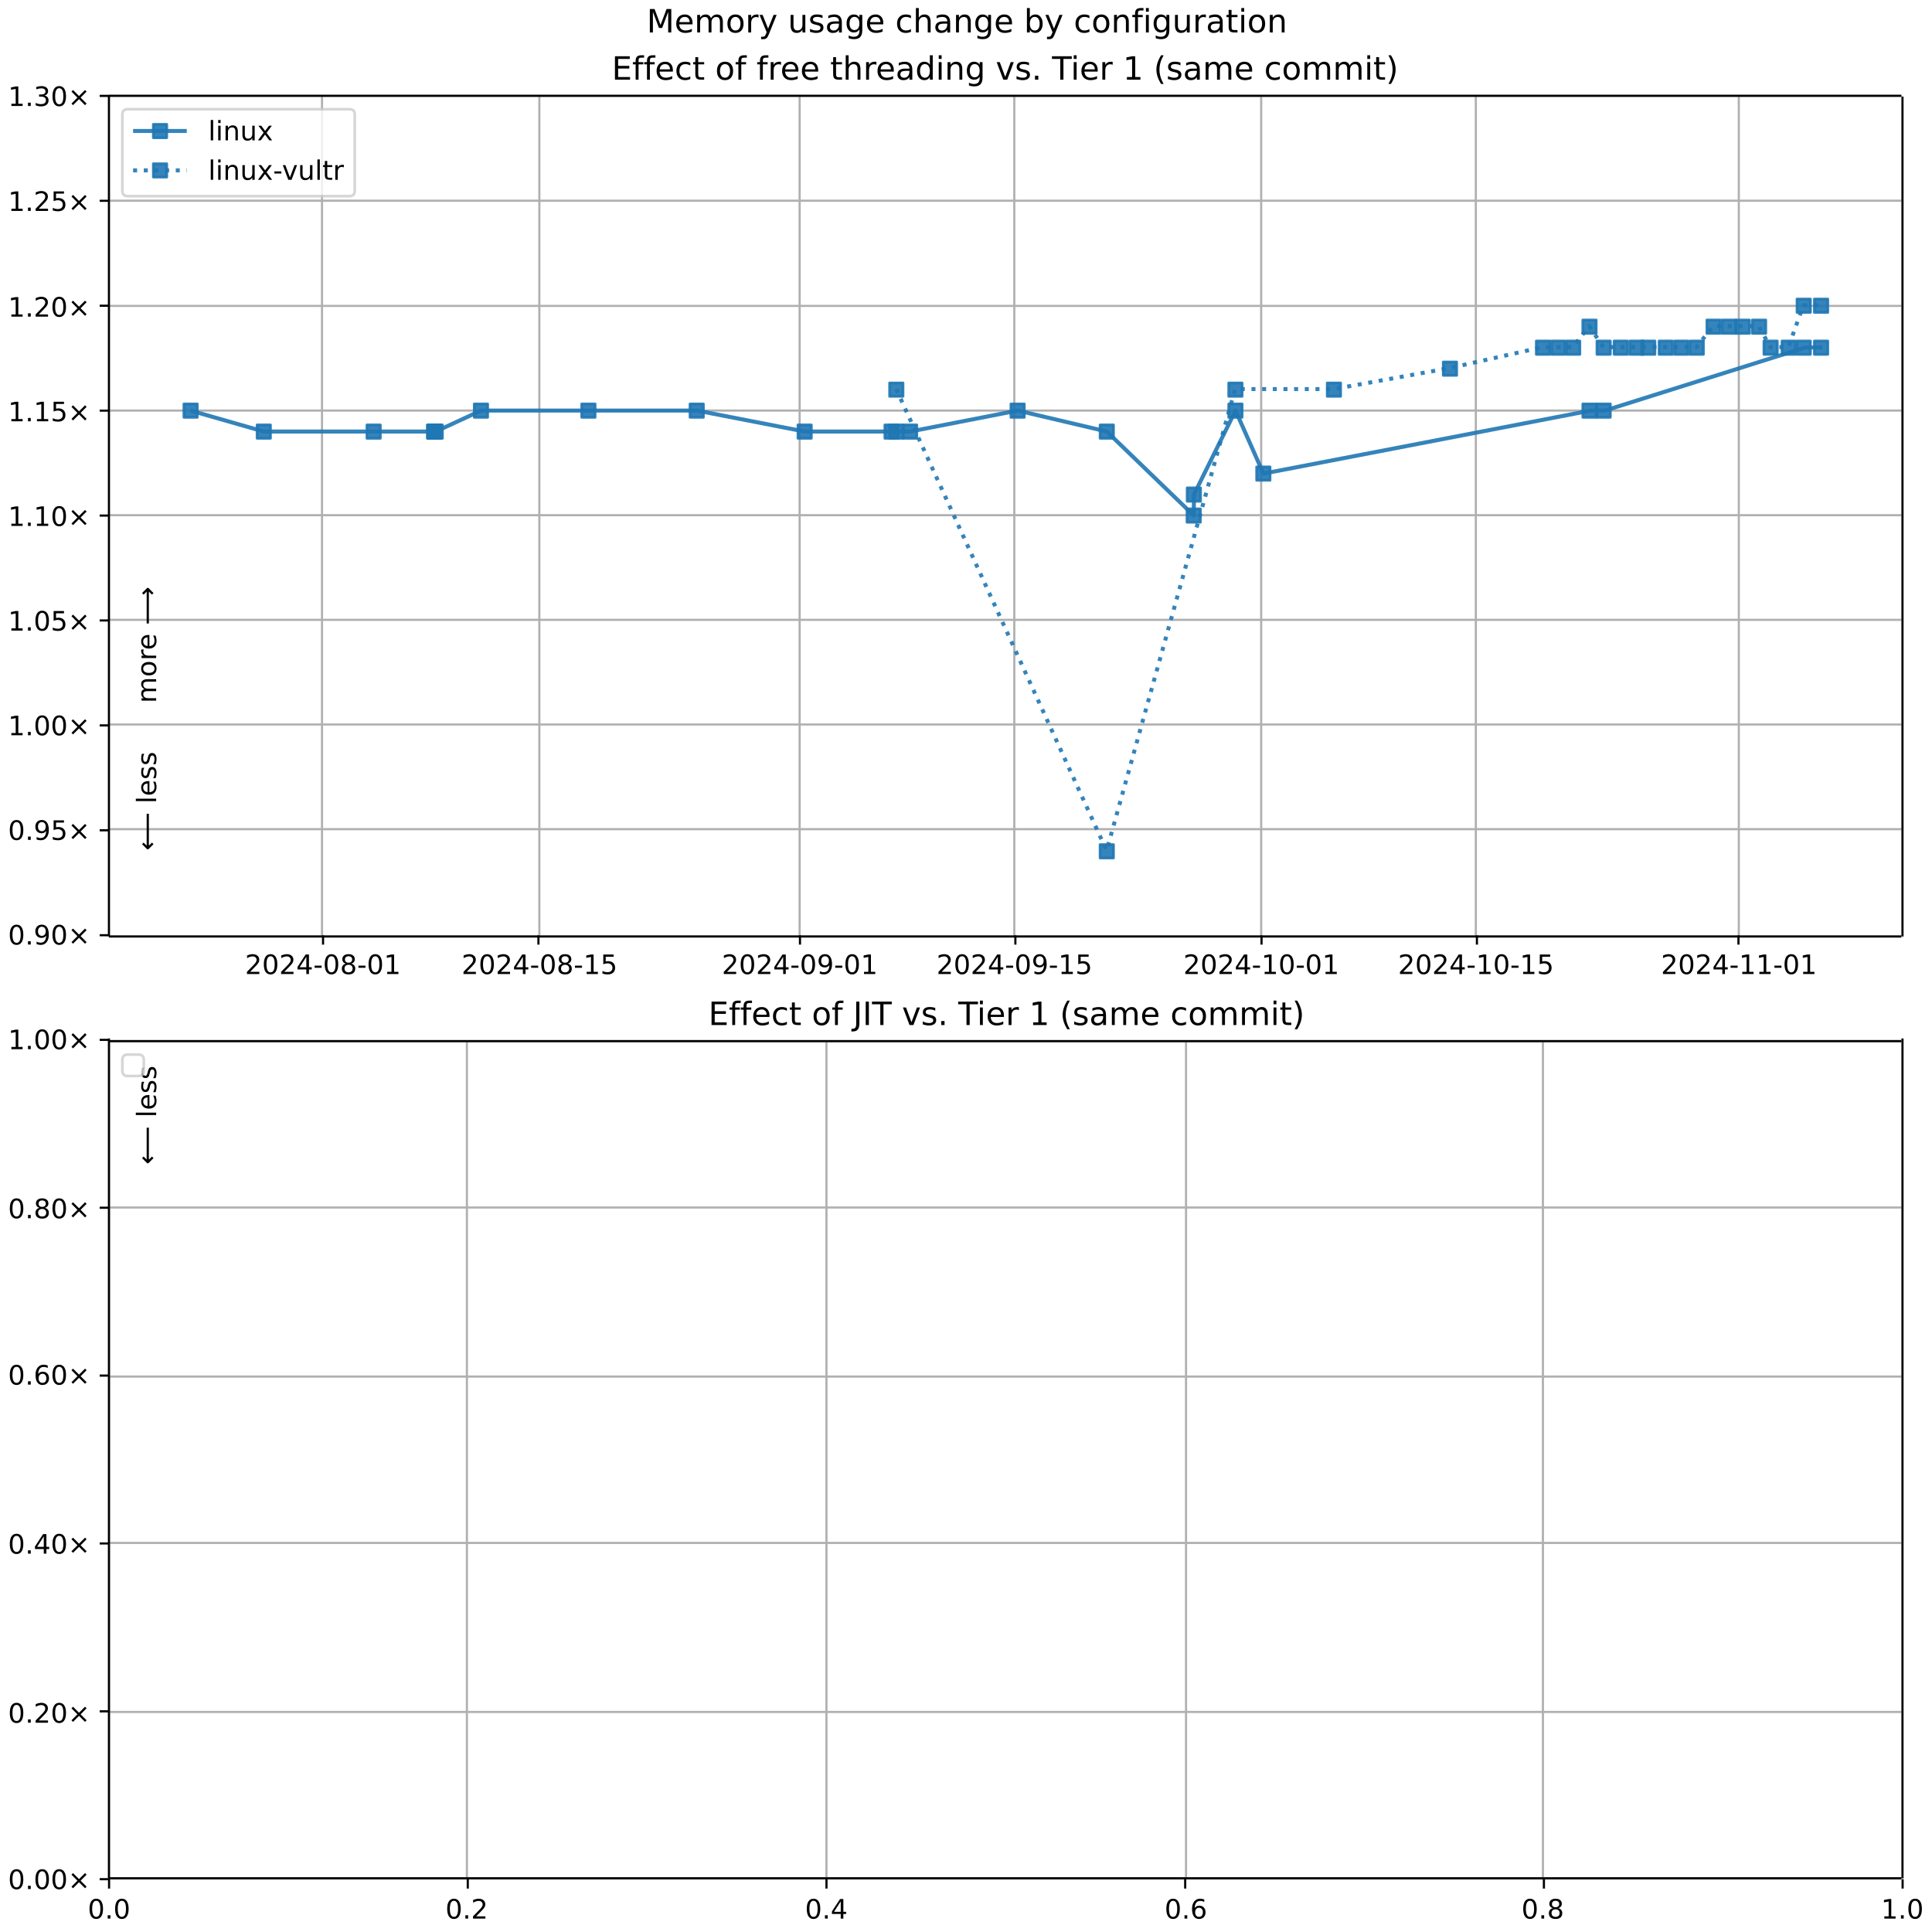
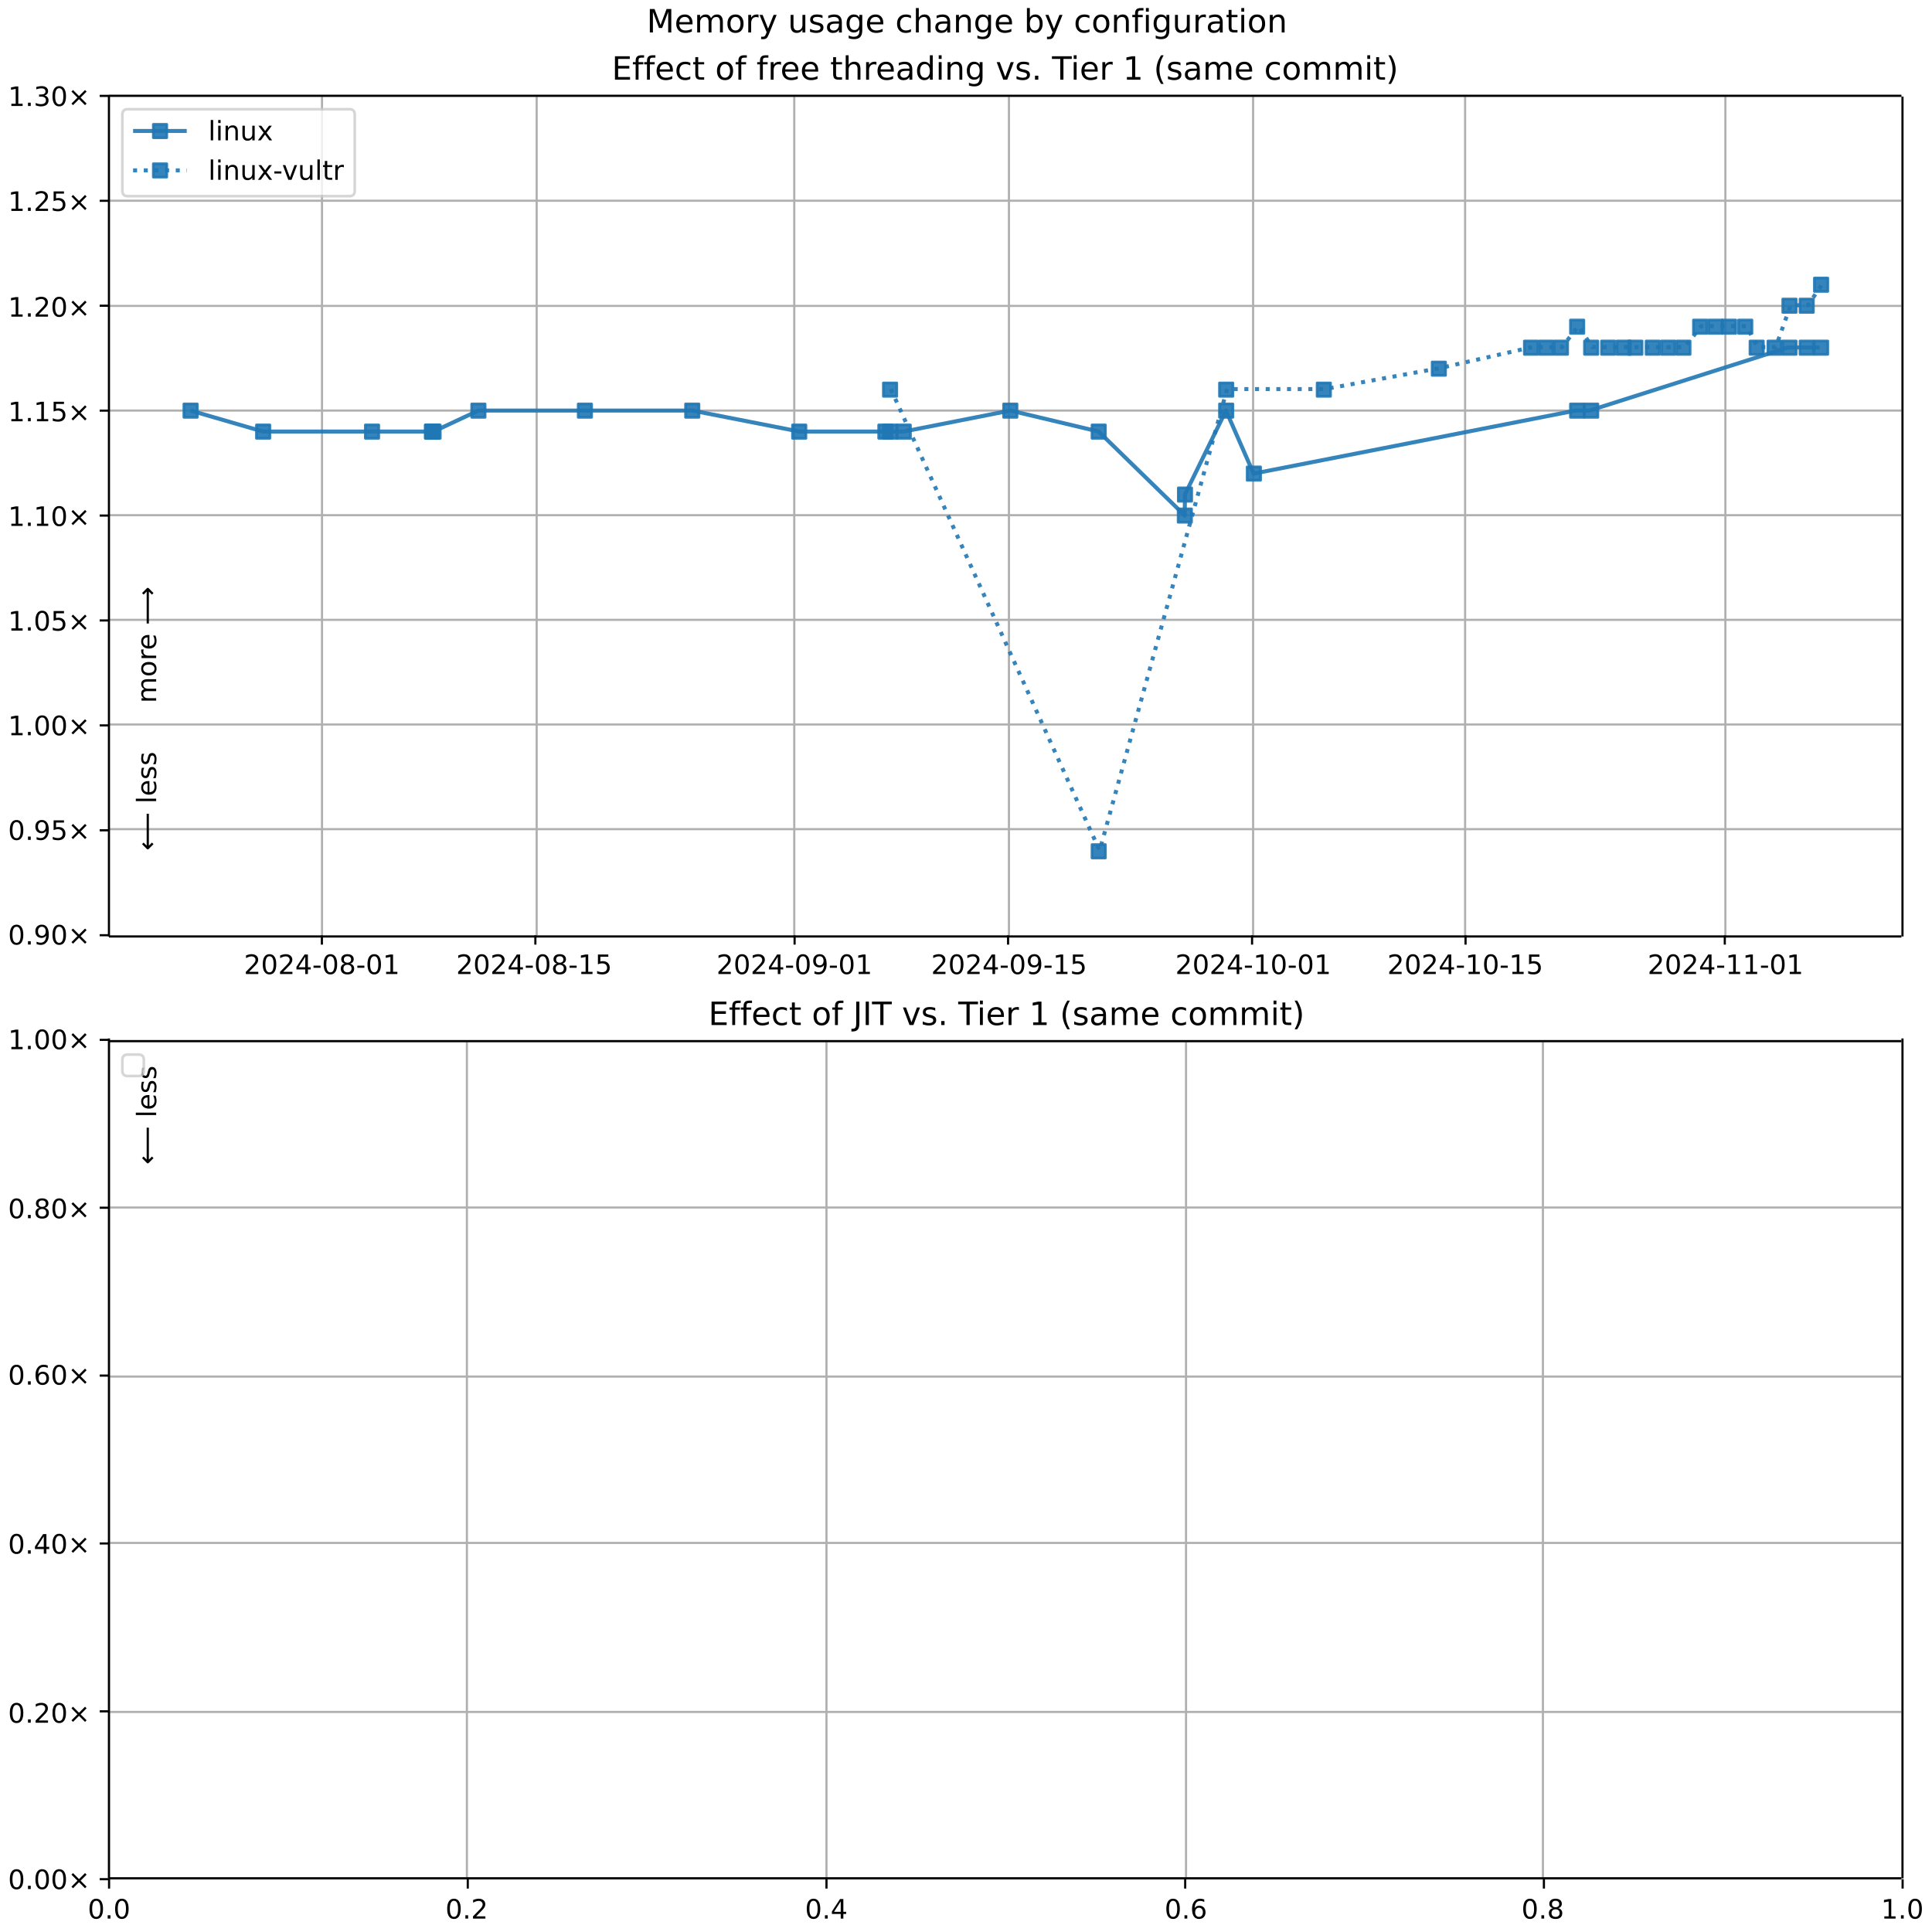
<svg xmlns="http://www.w3.org/2000/svg" xmlns:xlink="http://www.w3.org/1999/xlink" width="720pt" height="720pt" version="1.1" viewBox="0 0 720 720">
  <defs>
    <style type="text/css">*{stroke-linejoin: round; stroke-linecap: butt}</style>
  </defs>
  <path d="m0 720h720v-720h-720z" fill="#fff" />
  <path d="m40.6 349h668v-313h-668z" fill="#fff" />
  <path d="m120 349v-313" clip-path="url(#e)" fill="none" stroke="#b0b0b0" stroke-linecap="square" stroke-width=".8" />
  <defs>
    <path id="l" d="m0 0v3.5" stroke="#000" stroke-width=".8" />
  </defs>
-   <use x="120.391" y="348.529" stroke="#000000" stroke-width=".8" xlink:href="#l" />
-   <g transform="translate(91.3 363) scale(.1 -.1)">
+   <use x="119.955" y="348.529" stroke="#000000" stroke-width=".8" xlink:href="#l" />
+   <g transform="translate(90.9 363) scale(.1 -.1)">
    <defs>
      <path id="f" transform="scale(.0156)" d="m1228 531h2203v-531h-2962v531q359 372 979 998 621 627 780 809 303 340 423 576 121 236 121 464 0 372-261 606-261 235-680 235-297 0-627-103-329-103-704-313v638q381 153 712 231 332 78 607 78 725 0 1156-363 431-362 431-968 0-288-108-546-107-257-392-607-78-91-497-524-418-433-1181-1211z" />
      <path id="b" transform="scale(.0156)" d="m2034 4250q-487 0-733-480-245-479-245-1442 0-959 245-1439 246-480 733-480 491 0 736 480 246 480 246 1439 0 963-246 1442-245 480-736 480zm0 500q785 0 1199-621 414-620 414-1801 0-1178-414-1799-414-620-1199-620-784 0-1198 620-414 621-414 1799 0 1181 414 1801 414 621 1198 621z" />
      <path id="r" transform="scale(.0156)" d="m2419 4116-1594-2491h1594v2491zm-166 550h794v-3041h666v-525h-666v-1100h-628v1100h-2106v609l1940 2957z" />
      <path id="j" transform="scale(.0156)" d="m313 2009h1684v-512h-1684v512z" />
      <path id="ac" transform="scale(.0156)" d="m2034 2216q-450 0-708-241-257-241-257-662 0-422 257-663 258-241 708-241t709 242q260 243 260 662 0 421-258 662-257 241-711 241zm-631 268q-406 100-633 378-226 279-226 679 0 559 398 884 399 325 1092 325 697 0 1094-325t397-884q0-400-227-679-226-278-629-378 456-106 710-416 255-309 255-755 0-679-414-1042-414-362-1186-362-771 0-1186 362-414 363-414 1042 0 446 256 755 257 310 713 416zm-231 997q0-362 226-565 227-203 636-203 407 0 636 203 230 203 230 565 0 363-230 566-229 203-636 203-409 0-636-203-226-203-226-566z" />
      <path id="c" transform="scale(.0156)" d="m794 531h1031v3560l-1122-225v575l1116 225h631v-4135h1031v-531h-2687v531z" />
    </defs>
    <use xlink:href="#f" />
    <use x="63.623" xlink:href="#b" />
    <use x="127.246" xlink:href="#f" />
    <use x="190.869" xlink:href="#r" />
    <use x="254.492" xlink:href="#j" />
    <use x="290.576" xlink:href="#b" />
    <use x="354.199" xlink:href="#ac" />
    <use x="417.822" xlink:href="#j" />
    <use x="453.906" xlink:href="#b" />
    <use x="517.529" xlink:href="#c" />
  </g>
-   <path d="m201 349v-313" clip-path="url(#e)" fill="none" stroke="#b0b0b0" stroke-linecap="square" stroke-width=".8" />
-   <use x="200.66" y="348.529" stroke="#000000" stroke-width=".8" xlink:href="#l" />
-   <g transform="translate(172 363) scale(.1 -.1)">
+   <path d="m200 349v-313" clip-path="url(#e)" fill="none" stroke="#b0b0b0" stroke-linecap="square" stroke-width=".8" />
+   <use x="199.515" y="348.529" stroke="#000000" stroke-width=".8" xlink:href="#l" />
+   <g transform="translate(170 363) scale(.1 -.1)">
    <defs>
      <path id="u" transform="scale(.0156)" d="m691 4666h2478v-532h-1900v-1143q137 47 274 70 138 23 276 23 781 0 1237-428 457-428 457-1159 0-753-469-1171-469-417-1322-417-294 0-599 50-304 50-629 150v635q281-153 581-228t634-75q541 0 856 284 316 284 316 772 0 487-316 771-315 285-856 285-253 0-505-56-251-56-513-175v2344z" />
    </defs>
    <use xlink:href="#f" />
    <use x="63.623" xlink:href="#b" />
    <use x="127.246" xlink:href="#f" />
    <use x="190.869" xlink:href="#r" />
    <use x="254.492" xlink:href="#j" />
    <use x="290.576" xlink:href="#b" />
    <use x="354.199" xlink:href="#ac" />
    <use x="417.822" xlink:href="#j" />
    <use x="453.906" xlink:href="#c" />
    <use x="517.529" xlink:href="#u" />
  </g>
-   <path d="m298 349v-313" clip-path="url(#e)" fill="none" stroke="#b0b0b0" stroke-linecap="square" stroke-width=".8" />
-   <use x="298.13" y="348.529" stroke="#000000" stroke-width=".8" xlink:href="#l" />
-   <g transform="translate(269 363) scale(.1 -.1)">
+   <path d="m296 349v-313" clip-path="url(#e)" fill="none" stroke="#b0b0b0" stroke-linecap="square" stroke-width=".8" />
+   <use x="296.124" y="348.529" stroke="#000000" stroke-width=".8" xlink:href="#l" />
+   <g transform="translate(267 363) scale(.1 -.1)">
    <defs>
      <path id="ab" transform="scale(.0156)" d="m703 97v575q238-113 481-172 244-59 479-59 625 0 954 420 330 420 377 1277-181-269-460-413-278-144-615-144-700 0-1108 423-408 424-408 1159 0 718 425 1152 425 435 1131 435 810 0 1236-621 427-620 427-1801 0-1103-524-1761-523-658-1407-658-238 0-482 47-243 47-506 141zm1256 1978q425 0 673 290 249 291 249 798 0 503-249 795-248 292-673 292t-673-292-248-795q0-507 248-798 248-290 673-290z" />
    </defs>
    <use xlink:href="#f" />
    <use x="63.623" xlink:href="#b" />
    <use x="127.246" xlink:href="#f" />
    <use x="190.869" xlink:href="#r" />
    <use x="254.492" xlink:href="#j" />
    <use x="290.576" xlink:href="#b" />
    <use x="354.199" xlink:href="#ab" />
    <use x="417.822" xlink:href="#j" />
    <use x="453.906" xlink:href="#b" />
    <use x="517.529" xlink:href="#c" />
  </g>
-   <path d="m378 349v-313" clip-path="url(#e)" fill="none" stroke="#b0b0b0" stroke-linecap="square" stroke-width=".8" />
-   <use x="378.399" y="348.529" stroke="#000000" stroke-width=".8" xlink:href="#l" />
-   <g transform="translate(349 363) scale(.1 -.1)">
+   <path d="m376 349v-313" clip-path="url(#e)" fill="none" stroke="#b0b0b0" stroke-linecap="square" stroke-width=".8" />
+   <use x="375.684" y="348.529" stroke="#000000" stroke-width=".8" xlink:href="#l" />
+   <g transform="translate(347 363) scale(.1 -.1)">
    <use xlink:href="#f" />
    <use x="63.623" xlink:href="#b" />
    <use x="127.246" xlink:href="#f" />
    <use x="190.869" xlink:href="#r" />
    <use x="254.492" xlink:href="#j" />
    <use x="290.576" xlink:href="#b" />
    <use x="354.199" xlink:href="#ab" />
    <use x="417.822" xlink:href="#j" />
    <use x="453.906" xlink:href="#c" />
    <use x="517.529" xlink:href="#u" />
  </g>
-   <path d="m470 349v-313" clip-path="url(#e)" fill="none" stroke="#b0b0b0" stroke-linecap="square" stroke-width=".8" />
-   <use x="470.135" y="348.529" stroke="#000000" stroke-width=".8" xlink:href="#l" />
-   <g transform="translate(441 363) scale(.1 -.1)">
+   <path d="m467 349v-313" clip-path="url(#e)" fill="none" stroke="#b0b0b0" stroke-linecap="square" stroke-width=".8" />
+   <use x="466.61" y="348.529" stroke="#000000" stroke-width=".8" xlink:href="#l" />
+   <g transform="translate(438 363) scale(.1 -.1)">
    <use xlink:href="#f" />
    <use x="63.623" xlink:href="#b" />
    <use x="127.246" xlink:href="#f" />
    <use x="190.869" xlink:href="#r" />
    <use x="254.492" xlink:href="#j" />
    <use x="290.576" xlink:href="#c" />
    <use x="354.199" xlink:href="#b" />
    <use x="417.822" xlink:href="#j" />
    <use x="453.906" xlink:href="#b" />
    <use x="517.529" xlink:href="#c" />
  </g>
-   <path d="m550 349v-313" clip-path="url(#e)" fill="none" stroke="#b0b0b0" stroke-linecap="square" stroke-width=".8" />
-   <use x="550.404" y="348.529" stroke="#000000" stroke-width=".8" xlink:href="#l" />
-   <g transform="translate(521 363) scale(.1 -.1)">
+   <path d="m546 349v-313" clip-path="url(#e)" fill="none" stroke="#b0b0b0" stroke-linecap="square" stroke-width=".8" />
+   <use x="546.17" y="348.529" stroke="#000000" stroke-width=".8" xlink:href="#l" />
+   <g transform="translate(517 363) scale(.1 -.1)">
    <use xlink:href="#f" />
    <use x="63.623" xlink:href="#b" />
    <use x="127.246" xlink:href="#f" />
    <use x="190.869" xlink:href="#r" />
    <use x="254.492" xlink:href="#j" />
    <use x="290.576" xlink:href="#c" />
    <use x="354.199" xlink:href="#b" />
    <use x="417.822" xlink:href="#j" />
    <use x="453.906" xlink:href="#c" />
    <use x="517.529" xlink:href="#u" />
  </g>
-   <path d="m648 349v-313" clip-path="url(#e)" fill="none" stroke="#b0b0b0" stroke-linecap="square" stroke-width=".8" />
-   <use x="647.873" y="348.529" stroke="#000000" stroke-width=".8" xlink:href="#l" />
-   <g transform="translate(619 363) scale(.1 -.1)">
+   <path d="m643 349v-313" clip-path="url(#e)" fill="none" stroke="#b0b0b0" stroke-linecap="square" stroke-width=".8" />
+   <use x="642.778" y="348.529" stroke="#000000" stroke-width=".8" xlink:href="#l" />
+   <g transform="translate(614 363) scale(.1 -.1)">
    <use xlink:href="#f" />
    <use x="63.623" xlink:href="#b" />
    <use x="127.246" xlink:href="#f" />
    <use x="190.869" xlink:href="#r" />
    <use x="254.492" xlink:href="#j" />
    <use x="290.576" xlink:href="#c" />
    <use x="354.199" xlink:href="#c" />
    <use x="417.822" xlink:href="#j" />
    <use x="453.906" xlink:href="#b" />
    <use x="517.529" xlink:href="#c" />
  </g>
  <path d="m40.6 349h668" clip-path="url(#e)" fill="none" stroke="#b0b0b0" stroke-linecap="square" stroke-width=".8" />
  <defs>
    <path id="h" d="m0 0h-3.5" stroke="#000" stroke-width=".8" />
  </defs>
  <use x="40.646" y="348.529" stroke="#000000" stroke-width=".8" xlink:href="#h" />
  <g transform="translate(3 352) scale(.1 -.1)">
    <defs>
      <path id="d" transform="scale(.0156)" d="m684 794h660v-794h-660v794z" />
      <path id="i" transform="scale(.0156)" d="m4488 3438-1429-1435 1429-1428-372-378-1435 1434-1434-1434-369 378 1425 1428-1425 1435 369 378 1434-1435 1435 1435 372-378z" />
    </defs>
    <use xlink:href="#b" />
    <use x="63.623" xlink:href="#d" />
    <use x="95.41" xlink:href="#ab" />
    <use x="159.033" xlink:href="#b" />
    <use x="222.656" xlink:href="#i" />
  </g>
  <path d="m40.6 309h668" clip-path="url(#e)" fill="none" stroke="#b0b0b0" stroke-linecap="square" stroke-width=".8" />
  <use x="40.646" y="309.429" stroke="#000000" stroke-width=".8" xlink:href="#h" />
  <g transform="translate(3 313) scale(.1 -.1)">
    <use xlink:href="#b" />
    <use x="63.623" xlink:href="#d" />
    <use x="95.41" xlink:href="#ab" />
    <use x="159.033" xlink:href="#u" />
    <use x="222.656" xlink:href="#i" />
  </g>
  <path d="m40.6 270h668" clip-path="url(#e)" fill="none" stroke="#b0b0b0" stroke-linecap="square" stroke-width=".8" />
  <use x="40.646" y="270.33" stroke="#000000" stroke-width=".8" xlink:href="#h" />
  <g transform="translate(3 274) scale(.1 -.1)">
    <use xlink:href="#c" />
    <use x="63.623" xlink:href="#d" />
    <use x="95.41" xlink:href="#b" />
    <use x="159.033" xlink:href="#b" />
    <use x="222.656" xlink:href="#i" />
  </g>
  <path d="m40.6 231h668" clip-path="url(#e)" fill="none" stroke="#b0b0b0" stroke-linecap="square" stroke-width=".8" />
  <use x="40.646" y="231.23" stroke="#000000" stroke-width=".8" xlink:href="#h" />
  <g transform="translate(3 235) scale(.1 -.1)">
    <use xlink:href="#c" />
    <use x="63.623" xlink:href="#d" />
    <use x="95.41" xlink:href="#b" />
    <use x="159.033" xlink:href="#u" />
    <use x="222.656" xlink:href="#i" />
  </g>
  <path d="m40.6 192h668" clip-path="url(#e)" fill="none" stroke="#b0b0b0" stroke-linecap="square" stroke-width=".8" />
  <use x="40.646" y="192.131" stroke="#000000" stroke-width=".8" xlink:href="#h" />
  <g transform="translate(3 196) scale(.1 -.1)">
    <use xlink:href="#c" />
    <use x="63.623" xlink:href="#d" />
    <use x="95.41" xlink:href="#c" />
    <use x="159.033" xlink:href="#b" />
    <use x="222.656" xlink:href="#i" />
  </g>
  <path d="m40.6 153h668" clip-path="url(#e)" fill="none" stroke="#b0b0b0" stroke-linecap="square" stroke-width=".8" />
  <use x="40.646" y="153.031" stroke="#000000" stroke-width=".8" xlink:href="#h" />
  <g transform="translate(3 157) scale(.1 -.1)">
    <use xlink:href="#c" />
    <use x="63.623" xlink:href="#d" />
    <use x="95.41" xlink:href="#c" />
    <use x="159.033" xlink:href="#u" />
    <use x="222.656" xlink:href="#i" />
  </g>
  <path d="m40.6 114h668" clip-path="url(#e)" fill="none" stroke="#b0b0b0" stroke-linecap="square" stroke-width=".8" />
  <use x="40.646" y="113.932" stroke="#000000" stroke-width=".8" xlink:href="#h" />
  <g transform="translate(3 118) scale(.1 -.1)">
    <use xlink:href="#c" />
    <use x="63.623" xlink:href="#d" />
    <use x="95.41" xlink:href="#f" />
    <use x="159.033" xlink:href="#b" />
    <use x="222.656" xlink:href="#i" />
  </g>
  <path d="m40.6 74.8h668" clip-path="url(#e)" fill="none" stroke="#b0b0b0" stroke-linecap="square" stroke-width=".8" />
  <use x="40.646" y="74.832" stroke="#000000" stroke-width=".8" xlink:href="#h" />
  <g transform="translate(3 78.6) scale(.1 -.1)">
    <use xlink:href="#c" />
    <use x="63.623" xlink:href="#d" />
    <use x="95.41" xlink:href="#f" />
    <use x="159.033" xlink:href="#u" />
    <use x="222.656" xlink:href="#i" />
  </g>
  <path d="m40.6 35.7h668" clip-path="url(#e)" fill="none" stroke="#b0b0b0" stroke-linecap="square" stroke-width=".8" />
  <use x="40.646" y="35.733" stroke="#000000" stroke-width=".8" xlink:href="#h" />
  <g transform="translate(3 39.5) scale(.1 -.1)">
    <defs>
      <path id="at" transform="scale(.0156)" d="m2597 2516q453-97 707-404 255-306 255-756 0-690-475-1069-475-378-1350-378-293 0-604 58t-642 174v609q262-153 574-231 313-78 654-78 593 0 904 234t311 681q0 413-289 645-289 233-804 233h-544v519h569q465 0 712 186t247 536q0 359-255 551-254 193-729 193-260 0-557-57-297-56-653-174v562q360 100 674 150t592 50q719 0 1137-327 419-326 419-882 0-388-222-655t-631-370z" />
    </defs>
    <use xlink:href="#c" />
    <use x="63.623" xlink:href="#d" />
    <use x="95.41" xlink:href="#at" />
    <use x="159.033" xlink:href="#b" />
    <use x="222.656" xlink:href="#i" />
  </g>
-   <path d="m71 153 27.3 7.82h40.9 22.6 0.037 0.546l16.9-7.82h40 40.4l40.2 7.82h32.4 1.76 5.14l40.1-7.82 33.2 7.82 32.4 31.3 0.06-7.82 15.5-31.3 10.4 23.5 122-23.5h5.28l74.6-23.5h6.47" clip-path="url(#e)" fill="none" stroke="#1f77b4" stroke-linecap="square" stroke-opacity=".9" stroke-width="1.5" />
+   <path d="m71 153 27 7.82h40.6 22.4 0.036 0.541l16.7-7.82h39.7 40l39.9 7.82h32.1 1.75 5.1l39.7-7.82 32.9 7.82 32.1 31.3 0.06-7.82 15.3-31.3 10.3 23.5 120-23.5h5.23l73.9-23.5h6.42 5.37" clip-path="url(#e)" fill="none" stroke="#1f77b4" stroke-linecap="square" stroke-opacity=".9" stroke-width="1.5" />
  <defs>
    <path id="a" d="m-2.5 2.5h5v-5h-5z" stroke="#1f77b4" stroke-opacity=".9" />
  </defs>
  <g clip-path="url(#e)" fill="#1f77b4" fill-opacity=".9" stroke="#1f77b4" stroke-opacity=".9">
    <use x="71.027" y="153.031" xlink:href="#a" />
-     <use x="98.308" y="160.851" xlink:href="#a" />
-     <use x="139.247" y="160.851" xlink:href="#a" />
-     <use x="161.803" y="160.851" xlink:href="#a" />
-     <use x="161.84" y="160.851" xlink:href="#a" />
-     <use x="162.386" y="160.851" xlink:href="#a" />
-     <use x="179.244" y="153.031" xlink:href="#a" />
-     <use x="219.286" y="153.031" xlink:href="#a" />
-     <use x="259.645" y="153.031" xlink:href="#a" />
-     <use x="299.87" y="160.851" xlink:href="#a" />
-     <use x="332.26" y="160.851" xlink:href="#a" />
-     <use x="334.025" y="160.851" xlink:href="#a" />
-     <use x="339.168" y="160.851" xlink:href="#a" />
-     <use x="379.234" y="153.031" xlink:href="#a" />
-     <use x="412.472" y="160.851" xlink:href="#a" />
-     <use x="444.856" y="192.131" xlink:href="#a" />
-     <use x="444.917" y="184.311" xlink:href="#a" />
-     <use x="460.402" y="153.031" xlink:href="#a" />
-     <use x="470.814" y="176.491" xlink:href="#a" />
-     <use x="592.36" y="153.031" xlink:href="#a" />
-     <use x="597.635" y="153.031" xlink:href="#a" />
-     <use x="672.193" y="129.572" xlink:href="#a" />
+     <use x="98.067" y="160.851" xlink:href="#a" />
+     <use x="138.645" y="160.851" xlink:href="#a" />
+     <use x="161.002" y="160.851" xlink:href="#a" />
+     <use x="161.038" y="160.851" xlink:href="#a" />
+     <use x="161.579" y="160.851" xlink:href="#a" />
+     <use x="178.288" y="153.031" xlink:href="#a" />
+     <use x="217.977" y="153.031" xlink:href="#a" />
+     <use x="257.98" y="153.031" xlink:href="#a" />
+     <use x="297.849" y="160.851" xlink:href="#a" />
+     <use x="329.953" y="160.851" xlink:href="#a" />
+     <use x="331.702" y="160.851" xlink:href="#a" />
+     <use x="336.799" y="160.851" xlink:href="#a" />
+     <use x="376.512" y="153.031" xlink:href="#a" />
+     <use x="409.457" y="160.851" xlink:href="#a" />
+     <use x="441.555" y="192.131" xlink:href="#a" />
+     <use x="441.614" y="184.311" xlink:href="#a" />
+     <use x="456.963" y="153.031" xlink:href="#a" />
+     <use x="467.284" y="176.491" xlink:href="#a" />
+     <use x="587.755" y="153.031" xlink:href="#a" />
+     <use x="592.984" y="153.031" xlink:href="#a" />
+     <use x="666.884" y="129.572" xlink:href="#a" />
+     <use x="673.3" y="129.572" xlink:href="#a" />
    <use x="678.666" y="129.572" xlink:href="#a" />
  </g>
  <g stroke="#1f77b4" stroke-opacity=".9">
-     <path d="m334 145 78.4 172 47.9-172h36.7l43.2-7.82 34.7-7.82h5.66 5.58l6.09-7.82 5.28 7.82h6.39 5.83 4.4 6.55 5.79 5.72l6.29-7.82h5.73 5.14 6.08l4.3 7.82h6.74l5.6-15.6h6.47" clip-path="url(#e)" fill="none" stroke-dasharray="1.5,2.475" stroke-width="1.5" />
+     <path d="m332 145 77.8 172 47.5-172h36.4l42.9-7.82 34.4-7.82h5.61 5.53l6.04-7.82 5.23 7.82h6.34 5.78 4.36 6.49 5.74 5.67l6.23-7.82h5.68 5.1 6.02l4.26 7.82h6.68l5.55-15.6h6.42l5.37-7.82" clip-path="url(#e)" fill="none" stroke-dasharray="1.5,2.475" stroke-width="1.5" />
    <g clip-path="url(#e)" fill="#1f77b4" fill-opacity=".9">
-       <use x="334.025" y="145.211" xlink:href="#a" />
-       <use x="412.472" y="317.249" xlink:href="#a" />
-       <use x="460.402" y="145.211" xlink:href="#a" />
-       <use x="497.117" y="145.211" xlink:href="#a" />
-       <use x="540.36" y="137.391" xlink:href="#a" />
-       <use x="575.03" y="129.572" xlink:href="#a" />
-       <use x="580.691" y="129.572" xlink:href="#a" />
-       <use x="586.27" y="129.572" xlink:href="#a" />
-       <use x="592.36" y="121.752" xlink:href="#a" />
-       <use x="597.635" y="129.572" xlink:href="#a" />
-       <use x="604.027" y="129.572" xlink:href="#a" />
-       <use x="609.854" y="129.572" xlink:href="#a" />
-       <use x="614.249" y="129.572" xlink:href="#a" />
-       <use x="620.8" y="129.572" xlink:href="#a" />
-       <use x="626.595" y="129.572" xlink:href="#a" />
-       <use x="632.318" y="129.572" xlink:href="#a" />
-       <use x="638.609" y="121.752" xlink:href="#a" />
-       <use x="644.34" y="121.752" xlink:href="#a" />
-       <use x="649.484" y="121.752" xlink:href="#a" />
-       <use x="655.561" y="121.752" xlink:href="#a" />
-       <use x="659.862" y="129.572" xlink:href="#a" />
-       <use x="666.598" y="129.572" xlink:href="#a" />
-       <use x="672.193" y="113.932" xlink:href="#a" />
-       <use x="678.666" y="113.932" xlink:href="#a" />
+       <use x="331.702" y="145.211" xlink:href="#a" />
+       <use x="409.457" y="317.249" xlink:href="#a" />
+       <use x="456.963" y="145.211" xlink:href="#a" />
+       <use x="493.354" y="145.211" xlink:href="#a" />
+       <use x="536.215" y="137.391" xlink:href="#a" />
+       <use x="570.579" y="129.572" xlink:href="#a" />
+       <use x="576.19" y="129.572" xlink:href="#a" />
+       <use x="581.719" y="129.572" xlink:href="#a" />
+       <use x="587.755" y="121.752" xlink:href="#a" />
+       <use x="592.984" y="129.572" xlink:href="#a" />
+       <use x="599.32" y="129.572" xlink:href="#a" />
+       <use x="605.095" y="129.572" xlink:href="#a" />
+       <use x="609.451" y="129.572" xlink:href="#a" />
+       <use x="615.945" y="129.572" xlink:href="#a" />
+       <use x="621.688" y="129.572" xlink:href="#a" />
+       <use x="627.361" y="129.572" xlink:href="#a" />
+       <use x="633.596" y="121.752" xlink:href="#a" />
+       <use x="639.276" y="121.752" xlink:href="#a" />
+       <use x="644.375" y="121.752" xlink:href="#a" />
+       <use x="650.399" y="121.752" xlink:href="#a" />
+       <use x="654.662" y="129.572" xlink:href="#a" />
+       <use x="661.338" y="129.572" xlink:href="#a" />
+       <use x="666.884" y="113.932" xlink:href="#a" />
+       <use x="673.3" y="113.932" xlink:href="#a" />
+       <use x="678.666" y="106.112" xlink:href="#a" />
    </g>
  </g>
  <path d="m40.6 349v-313" fill="none" stroke="#000" stroke-linecap="square" stroke-width=".8" />
  <path d="m709 349v-313" fill="none" stroke="#000" stroke-linecap="square" stroke-width=".8" />
  <path d="m40.6 349h668" fill="none" stroke="#000" stroke-linecap="square" stroke-width=".8" />
  <path d="m40.6 35.7h668" fill="none" stroke="#000" stroke-linecap="square" stroke-width=".8" />
  <g clip-path="url(#e)">
    <g transform="translate(58.2 262) rotate(-90) scale(.1 -.1)">
      <defs>
        <path id="p" transform="scale(.0156)" d="m3328 2828q216 388 516 572t706 184q547 0 844-383 297-382 297-1088v-2113h-578v2094q0 503-179 746-178 244-543 244-447 0-707-297-259-296-259-809v-1978h-578v2094q0 506-178 748t-550 242q-441 0-701-298-259-298-259-808v-1978h-578v3500h578v-544q197 322 472 475t653 153q382 0 649-194 267-193 395-562z" />
        <path id="o" transform="scale(.0156)" d="m1959 3097q-462 0-731-361t-269-989 267-989q268-361 733-361 460 0 728 362 269 363 269 988 0 622-269 986-268 364-728 364zm0 487q750 0 1178-488 429-487 429-1349 0-859-429-1349-428-489-1178-489-753 0-1180 489-426 490-426 1349 0 862 426 1349 427 488 1180 488z" />
        <path id="n" transform="scale(.0156)" d="m2631 2963q-97 56-211 82-114 27-251 27-488 0-749-317t-261-911v-1844h-578v3500h578v-544q182 319 472 473 291 155 707 155 59 0 131-8 72-7 159-23l3-590z" />
        <path id="g" transform="scale(.0156)" d="m3597 1894v-281h-2644q38-594 358-905t892-311q331 0 642 81t618 244v-544q-310-131-635-200t-659-69q-838 0-1327 487-489 488-489 1320 0 859 464 1363 464 505 1252 505 706 0 1117-455 411-454 411-1235zm-575 169q-6 471-264 752-258 282-683 282-481 0-770-272t-333-766l2050 4z" />
        <path id="am" transform="scale(.0156)" d="m8863 2147v-281l-1229-1228-375 375 729 728h-7622v531h7622l-729 728 375 375 1229-1228z" />
      </defs>
      <use xlink:href="#p" />
      <use x="97.412" xlink:href="#o" />
      <use x="158.594" xlink:href="#n" />
      <use x="197.457" xlink:href="#g" />
      <use x="258.98" xlink:href="#DejaVuSans-20" />
      <use x="290.768" xlink:href="#am" />
    </g>
  </g>
  <g clip-path="url(#e)">
    <g transform="translate(58.2 317) rotate(-90) scale(.1 -.1)">
      <defs>
        <path id="an" transform="scale(.0156)" d="m313 1866v281l1228 1228 375-375-728-728h7621v-531h-7621l728-728-375-375-1228 1228z" />
        <path id="z" transform="scale(.0156)" d="m603 4863h575v-4863h-575v4863z" />
        <path id="m" transform="scale(.0156)" d="m2834 3397v-544q-243 125-506 187-262 63-544 63-428 0-642-131t-214-394q0-200 153-314t616-217l197-44q612-131 870-370t258-667q0-488-386-773-386-284-1061-284-281 0-586 55t-642 164v594q319-166 628-249 309-82 613-82 406 0 624 139 219 139 219 392 0 234-158 359-157 125-692 241l-200 47q-534 112-772 345-237 233-237 639 0 494 350 762 350 269 994 269 318 0 599-47 282-46 519-140z" />
      </defs>
      <use xlink:href="#an" />
      <use x="143.359" xlink:href="#DejaVuSans-20" />
      <use x="175.146" xlink:href="#z" />
      <use x="202.93" xlink:href="#g" />
      <use x="264.453" xlink:href="#m" />
      <use x="316.553" xlink:href="#m" />
    </g>
  </g>
  <g transform="translate(228 29.7) scale(.12 -.12)">
    <defs>
      <path id="ai" transform="scale(.0156)" d="m628 4666h2950v-532h-2319v-1381h2222v-531h-2222v-1691h2375v-531h-3006v4666z" />
      <path id="s" transform="scale(.0156)" d="m2375 4863v-479h-550q-309 0-430-125-120-125-120-450v-309h947v-447h-947v-3053h-578v3053h-550v447h550v244q0 584 272 851 272 268 862 268h544z" />
      <path id="w" transform="scale(.0156)" d="m3122 3366v-538q-244 135-489 202t-495 67q-560 0-870-355-309-354-309-995t309-996q310-354 870-354 250 0 495 67t489 202v-532q-241-112-499-168-257-57-548-57-791 0-1257 497-465 497-465 1341 0 856 470 1346 471 491 1290 491 265 0 518-55 253-54 491-163z" />
      <path id="t" transform="scale(.0156)" d="m1172 4494v-994h1184v-447h-1184v-1900q0-428 117-550t477-122h590v-481h-590q-666 0-919 248-253 249-253 905v1900h-422v447h422v994h578z" />
      <path id="ah" transform="scale(.0156)" d="m3513 2113v-2113h-575v2094q0 497-194 743-194 247-581 247-466 0-735-297-269-296-269-809v-1978h-578v4863h578v-1907q207 316 486 472 280 156 646 156 603 0 912-373 310-373 310-1098z" />
      <path id="x" transform="scale(.0156)" d="m2194 1759q-697 0-966-159t-269-544q0-306 202-486 202-179 548-179 479 0 768 339t289 901v128h-572zm1147 238v-2e3h-575v531q-197-318-491-470t-719-152q-537 0-855 302-317 302-317 808 0 590 395 890 396 300 1180 300h807v57q0 397-261 614t-733 217q-300 0-585-72-284-72-546-216v532q315 122 612 182 297 61 578 61 760 0 1135-394 375-393 375-1193z" />
      <path id="ao" transform="scale(.0156)" d="m2906 2969v1894h575v-4863h-575v525q-181-312-458-464-276-152-664-152-634 0-1033 506-398 507-398 1332t398 1331q399 506 1033 506 388 0 664-152 277-151 458-463zm-1959-1222q0-634 261-995t717-361 718 361q263 361 263 995t-263 995q-262 361-718 361t-717-361-261-995z" />
      <path id="q" transform="scale(.0156)" d="m603 3500h575v-3500h-575v3500zm0 1363h575v-729h-575v729z" />
      <path id="v" transform="scale(.0156)" d="m3513 2113v-2113h-575v2094q0 497-194 743-194 247-581 247-466 0-735-297-269-296-269-809v-1978h-578v3500h578v-544q207 316 486 472 280 156 646 156 603 0 912-373 310-373 310-1098z" />
      <path id="aa" transform="scale(.0156)" d="m2906 1791q0 625-258 968-257 344-723 344-462 0-720-344-258-343-258-968 0-622 258-966t720-344q466 0 723 344 258 344 258 966zm575-1357q0-893-397-1329-396-436-1215-436-303 0-572 45t-522 139v559q253-137 500-202 247-66 503-66 566 0 847 295t281 892v285q-178-310-456-463t-666-153q-643 0-1037 490-394 491-394 1301 0 812 394 1302 394 491 1037 491 388 0 666-153t456-462v531h575v-3066z" />
      <path id="ad" transform="scale(.0156)" d="m191 3500h609l1094-2937 1094 2937h609l-1313-3500h-781l-1312 3500z" />
      <path id="ae" transform="scale(.0156)" d="m-19 4666h3947v-532h-1656v-4134h-634v4134h-1657v532z" />
      <path id="al" transform="scale(.0156)" d="m1984 4856q-418-718-622-1422-203-703-203-1425 0-721 205-1429t620-1424h-500q-468 735-701 1444t-233 1409q0 697 231 1403 232 707 703 1444h500z" />
      <path id="ak" transform="scale(.0156)" d="m513 4856h500q468-737 701-1444 233-706 233-1403 0-700-233-1409t-701-1444h-500q415 716 620 1424t205 1429q0 722-205 1425-205 704-620 1422z" />
    </defs>
    <use xlink:href="#ai" />
    <use x="63.184" xlink:href="#s" />
    <use x="98.389" xlink:href="#s" />
    <use x="133.594" xlink:href="#g" />
    <use x="195.117" xlink:href="#w" />
    <use x="250.098" xlink:href="#t" />
    <use x="289.307" xlink:href="#DejaVuSans-20" />
    <use x="321.094" xlink:href="#o" />
    <use x="382.275" xlink:href="#s" />
    <use x="417.48" xlink:href="#DejaVuSans-20" />
    <use x="449.268" xlink:href="#s" />
    <use x="484.473" xlink:href="#n" />
    <use x="523.336" xlink:href="#g" />
    <use x="584.859" xlink:href="#g" />
    <use x="646.383" xlink:href="#DejaVuSans-20" />
    <use x="678.17" xlink:href="#t" />
    <use x="717.379" xlink:href="#ah" />
    <use x="780.758" xlink:href="#n" />
    <use x="819.621" xlink:href="#g" />
    <use x="881.145" xlink:href="#x" />
    <use x="942.424" xlink:href="#ao" />
    <use x="1005.9" xlink:href="#q" />
    <use x="1033.684" xlink:href="#v" />
    <use x="1097.062" xlink:href="#aa" />
    <use x="1160.539" xlink:href="#DejaVuSans-20" />
    <use x="1192.326" xlink:href="#ad" />
    <use x="1251.506" xlink:href="#m" />
    <use x="1303.605" xlink:href="#d" />
    <use x="1335.393" xlink:href="#DejaVuSans-20" />
    <use x="1367.18" xlink:href="#ae" />
    <use x="1425.139" xlink:href="#q" />
    <use x="1452.922" xlink:href="#g" />
    <use x="1514.445" xlink:href="#n" />
    <use x="1555.559" xlink:href="#DejaVuSans-20" />
    <use x="1587.346" xlink:href="#c" />
    <use x="1650.969" xlink:href="#DejaVuSans-20" />
    <use x="1682.756" xlink:href="#al" />
    <use x="1721.77" xlink:href="#m" />
    <use x="1773.869" xlink:href="#x" />
    <use x="1835.148" xlink:href="#p" />
    <use x="1932.561" xlink:href="#g" />
    <use x="1994.084" xlink:href="#DejaVuSans-20" />
    <use x="2025.871" xlink:href="#w" />
    <use x="2080.852" xlink:href="#o" />
    <use x="2142.033" xlink:href="#p" />
    <use x="2239.445" xlink:href="#p" />
    <use x="2336.857" xlink:href="#q" />
    <use x="2364.641" xlink:href="#t" />
    <use x="2403.85" xlink:href="#ak" />
  </g>
  <path d="m47.6 73.1h82.6q2 0 2-2v-28.4q0-2-2-2h-82.6q-2 0-2 2v28.4q0 2 2 2z" fill="#fff" opacity=".8" stroke="#ccc" />
  <path d="m49.6 48.8h10 10" fill="none" stroke="#1f77b4" stroke-linecap="square" stroke-opacity=".9" stroke-width="1.5" />
  <use x="59.646" y="48.831" fill="#1f77b4" fill-opacity=".9" stroke="#1f77b4" stroke-opacity=".9" xlink:href="#a" />
  <g transform="translate(77.6 52.3) scale(.1 -.1)">
    <defs>
      <path id="y" transform="scale(.0156)" d="m544 1381v2119h575v-2097q0-497 193-746 194-248 582-248 465 0 735 297 271 297 271 810v1984h575v-3500h-575v538q-209-319-486-474-276-155-642-155-603 0-916 375-312 375-312 1097zm1447 2203z" />
      <path id="ag" transform="scale(.0156)" d="m3513 3500-1266-1703 1331-1797h-678l-1019 1375-1018-1375h-679l1360 1831-1244 1669h678l928-1247 928 1247h679z" />
    </defs>
    <use xlink:href="#z" />
    <use x="27.783" xlink:href="#q" />
    <use x="55.566" xlink:href="#v" />
    <use x="118.945" xlink:href="#y" />
    <use x="182.324" xlink:href="#ag" />
  </g>
  <path d="m49.6 63.5h10 10" fill="none" stroke="#1f77b4" stroke-dasharray="1.5,2.475" stroke-opacity=".9" stroke-width="1.5" />
  <use x="59.646" y="63.509" fill="#1f77b4" fill-opacity=".9" stroke="#1f77b4" stroke-opacity=".9" xlink:href="#a" />
  <g transform="translate(77.6 67) scale(.1 -.1)">
    <use xlink:href="#z" />
    <use x="27.783" xlink:href="#q" />
    <use x="55.566" xlink:href="#v" />
    <use x="118.945" xlink:href="#y" />
    <use x="182.324" xlink:href="#ag" />
    <use x="241.504" xlink:href="#j" />
    <use x="274.963" xlink:href="#ad" />
    <use x="334.143" xlink:href="#y" />
    <use x="397.521" xlink:href="#z" />
    <use x="425.305" xlink:href="#t" />
    <use x="464.514" xlink:href="#n" />
  </g>
  <path d="m40.6 700h668v-313h-668z" fill="#fff" />
  <path d="m40.6 700v-313" clip-path="url(#k)" fill="none" stroke="#b0b0b0" stroke-linecap="square" stroke-width=".8" />
  <use x="40.646" y="700.322" stroke="#000000" stroke-width=".8" xlink:href="#l" />
  <g transform="translate(32.7 715) scale(.1 -.1)">
    <use xlink:href="#b" />
    <use x="63.623" xlink:href="#d" />
    <use x="95.41" xlink:href="#b" />
  </g>
  <path d="m174 700v-313" clip-path="url(#k)" fill="none" stroke="#b0b0b0" stroke-linecap="square" stroke-width=".8" />
  <use x="174.326" y="700.322" stroke="#000000" stroke-width=".8" xlink:href="#l" />
  <g transform="translate(166 715) scale(.1 -.1)">
    <use xlink:href="#b" />
    <use x="63.623" xlink:href="#d" />
    <use x="95.41" xlink:href="#f" />
  </g>
  <path d="m308 700v-313" clip-path="url(#k)" fill="none" stroke="#b0b0b0" stroke-linecap="square" stroke-width=".8" />
  <use x="308.007" y="700.322" stroke="#000000" stroke-width=".8" xlink:href="#l" />
  <g transform="translate(300 715) scale(.1 -.1)">
    <use xlink:href="#b" />
    <use x="63.623" xlink:href="#d" />
    <use x="95.41" xlink:href="#r" />
  </g>
  <path d="m442 700v-313" clip-path="url(#k)" fill="none" stroke="#b0b0b0" stroke-linecap="square" stroke-width=".8" />
  <use x="441.687" y="700.322" stroke="#000000" stroke-width=".8" xlink:href="#l" />
  <g transform="translate(434 715) scale(.1 -.1)">
    <defs>
      <path id="aj" transform="scale(.0156)" d="m2113 2584q-425 0-674-291-248-290-248-796 0-503 248-796 249-292 674-292t673 292q248 293 248 796 0 506-248 796-248 291-673 291zm1253 1979v-575q-238 112-480 171-242 60-480 60-625 0-955-422-329-422-376-1275 184 272 462 417 279 145 613 145 703 0 1111-427 408-426 408-1160 0-719-425-1154-425-434-1131-434-810 0-1238 620-428 621-428 1799 0 1106 525 1764t1409 658q238 0 480-47t505-140z" />
    </defs>
    <use xlink:href="#b" />
    <use x="63.623" xlink:href="#d" />
    <use x="95.41" xlink:href="#aj" />
  </g>
  <path d="m575 700v-313" clip-path="url(#k)" fill="none" stroke="#b0b0b0" stroke-linecap="square" stroke-width=".8" />
  <use x="575.368" y="700.322" stroke="#000000" stroke-width=".8" xlink:href="#l" />
  <g transform="translate(567 715) scale(.1 -.1)">
    <use xlink:href="#b" />
    <use x="63.623" xlink:href="#d" />
    <use x="95.41" xlink:href="#ac" />
  </g>
  <path d="m709 700v-313" clip-path="url(#k)" fill="none" stroke="#b0b0b0" stroke-linecap="square" stroke-width=".8" />
  <use x="709.048" y="700.322" stroke="#000000" stroke-width=".8" xlink:href="#l" />
  <g transform="translate(701 715) scale(.1 -.1)">
    <use xlink:href="#c" />
    <use x="63.623" xlink:href="#d" />
    <use x="95.41" xlink:href="#b" />
  </g>
  <path d="m40.6 700h668" clip-path="url(#k)" fill="none" stroke="#b0b0b0" stroke-linecap="square" stroke-width=".8" />
  <use x="40.646" y="700.322" stroke="#000000" stroke-width=".8" xlink:href="#h" />
  <g transform="translate(3 704) scale(.1 -.1)">
    <use xlink:href="#b" />
    <use x="63.623" xlink:href="#d" />
    <use x="95.41" xlink:href="#b" />
    <use x="159.033" xlink:href="#b" />
    <use x="222.656" xlink:href="#i" />
  </g>
  <path d="m40.6 638h668" clip-path="url(#k)" fill="none" stroke="#b0b0b0" stroke-linecap="square" stroke-width=".8" />
  <use x="40.646" y="637.762" stroke="#000000" stroke-width=".8" xlink:href="#h" />
  <g transform="translate(3 642) scale(.1 -.1)">
    <use xlink:href="#b" />
    <use x="63.623" xlink:href="#d" />
    <use x="95.41" xlink:href="#f" />
    <use x="159.033" xlink:href="#b" />
    <use x="222.656" xlink:href="#i" />
  </g>
  <path d="m40.6 575h668" clip-path="url(#k)" fill="none" stroke="#b0b0b0" stroke-linecap="square" stroke-width=".8" />
  <use x="40.646" y="575.203" stroke="#000000" stroke-width=".8" xlink:href="#h" />
  <g transform="translate(3 579) scale(.1 -.1)">
    <use xlink:href="#b" />
    <use x="63.623" xlink:href="#d" />
    <use x="95.41" xlink:href="#r" />
    <use x="159.033" xlink:href="#b" />
    <use x="222.656" xlink:href="#i" />
  </g>
  <path d="m40.6 513h668" clip-path="url(#k)" fill="none" stroke="#b0b0b0" stroke-linecap="square" stroke-width=".8" />
  <use x="40.646" y="512.644" stroke="#000000" stroke-width=".8" xlink:href="#h" />
  <g transform="translate(3 516) scale(.1 -.1)">
    <use xlink:href="#b" />
    <use x="63.623" xlink:href="#d" />
    <use x="95.41" xlink:href="#aj" />
    <use x="159.033" xlink:href="#b" />
    <use x="222.656" xlink:href="#i" />
  </g>
  <path d="m40.6 450h668" clip-path="url(#k)" fill="none" stroke="#b0b0b0" stroke-linecap="square" stroke-width=".8" />
  <use x="40.646" y="450.085" stroke="#000000" stroke-width=".8" xlink:href="#h" />
  <g transform="translate(3 454) scale(.1 -.1)">
    <use xlink:href="#b" />
    <use x="63.623" xlink:href="#d" />
    <use x="95.41" xlink:href="#ac" />
    <use x="159.033" xlink:href="#b" />
    <use x="222.656" xlink:href="#i" />
  </g>
  <path d="m40.6 388h668" clip-path="url(#k)" fill="none" stroke="#b0b0b0" stroke-linecap="square" stroke-width=".8" />
  <use x="40.646" y="387.525" stroke="#000000" stroke-width=".8" xlink:href="#h" />
  <g transform="translate(3 391) scale(.1 -.1)">
    <use xlink:href="#c" />
    <use x="63.623" xlink:href="#d" />
    <use x="95.41" xlink:href="#b" />
    <use x="159.033" xlink:href="#b" />
    <use x="222.656" xlink:href="#i" />
  </g>
  <path d="m40.6 700v-313" fill="none" stroke="#000" stroke-linecap="square" stroke-width=".8" />
  <path d="m709 700v-313" fill="none" stroke="#000" stroke-linecap="square" stroke-width=".8" />
  <path d="m40.6 700h668" fill="none" stroke="#000" stroke-linecap="square" stroke-width=".8" />
  <path d="m40.6 388h668" fill="none" stroke="#000" stroke-linecap="square" stroke-width=".8" />
  <g clip-path="url(#k)">
    <g transform="translate(58.2 380) rotate(-90) scale(.1 -.1)">
      <use xlink:href="#p" />
      <use x="97.412" xlink:href="#o" />
      <use x="158.594" xlink:href="#n" />
      <use x="197.457" xlink:href="#g" />
      <use x="258.98" xlink:href="#DejaVuSans-20" />
      <use x="290.768" xlink:href="#am" />
    </g>
  </g>
  <g clip-path="url(#k)">
    <g transform="translate(58.2 434) rotate(-90) scale(.1 -.1)">
      <use xlink:href="#an" />
      <use x="143.359" xlink:href="#DejaVuSans-20" />
      <use x="175.146" xlink:href="#z" />
      <use x="202.93" xlink:href="#g" />
      <use x="264.453" xlink:href="#m" />
      <use x="316.553" xlink:href="#m" />
    </g>
  </g>
  <g transform="translate(264 382) scale(.12 -.12)">
    <defs>
      <path id="ar" transform="scale(.0156)" d="m628 4666h631v-4341q0-844-320-1225t-1030-381h-240v531h197q418 0 590 235 172 234 172 840v4341z" />
      <path id="as" transform="scale(.0156)" d="m628 4666h631v-4666h-631v4666z" />
    </defs>
    <use xlink:href="#ai" />
    <use x="63.184" xlink:href="#s" />
    <use x="98.389" xlink:href="#s" />
    <use x="133.594" xlink:href="#g" />
    <use x="195.117" xlink:href="#w" />
    <use x="250.098" xlink:href="#t" />
    <use x="289.307" xlink:href="#DejaVuSans-20" />
    <use x="321.094" xlink:href="#o" />
    <use x="382.275" xlink:href="#s" />
    <use x="417.48" xlink:href="#DejaVuSans-20" />
    <use x="449.268" xlink:href="#ar" />
    <use x="478.76" xlink:href="#as" />
    <use x="508.252" xlink:href="#ae" />
    <use x="569.336" xlink:href="#DejaVuSans-20" />
    <use x="601.123" xlink:href="#ad" />
    <use x="660.303" xlink:href="#m" />
    <use x="712.402" xlink:href="#d" />
    <use x="744.189" xlink:href="#DejaVuSans-20" />
    <use x="775.977" xlink:href="#ae" />
    <use x="833.936" xlink:href="#q" />
    <use x="861.719" xlink:href="#g" />
    <use x="923.242" xlink:href="#n" />
    <use x="964.355" xlink:href="#DejaVuSans-20" />
    <use x="996.143" xlink:href="#c" />
    <use x="1059.766" xlink:href="#DejaVuSans-20" />
    <use x="1091.553" xlink:href="#al" />
    <use x="1130.566" xlink:href="#m" />
    <use x="1182.666" xlink:href="#x" />
    <use x="1243.945" xlink:href="#p" />
    <use x="1341.357" xlink:href="#g" />
    <use x="1402.881" xlink:href="#DejaVuSans-20" />
    <use x="1434.668" xlink:href="#w" />
    <use x="1489.648" xlink:href="#o" />
    <use x="1550.83" xlink:href="#p" />
    <use x="1648.242" xlink:href="#p" />
    <use x="1745.654" xlink:href="#q" />
    <use x="1773.438" xlink:href="#t" />
    <use x="1812.646" xlink:href="#ak" />
  </g>
  <path d="m47.6 401h4q2 0 2-2v-4q0-2-2-2h-4q-2 0-2 2v4q0 2 2 2z" fill="#fff" opacity=".8" stroke="#ccc" />
  <g transform="translate(241 12.1) scale(.12 -.12)">
    <defs>
      <path id="aq" transform="scale(.0156)" d="m628 4666h941l1190-3175 1197 3175h941v-4666h-616v4097l-1203-3200h-634l-1203 3200v-4097h-613v4666z" />
      <path id="af" transform="scale(.0156)" d="m2059-325q-243-625-475-815-231-191-618-191h-460v481h338q237 0 368 113 132 112 291 531l103 262-1415 3444h609l1094-2737 1094 2737h609l-1538-3825z" />
      <path id="ap" transform="scale(.0156)" d="m3116 1747q0 634-261 995t-717 361q-457 0-718-361t-261-995 261-995 718-361q456 0 717 361t261 995zm-1957 1222q182 312 458 463 277 152 661 152 638 0 1036-506 399-506 399-1331t-399-1332q-398-506-1036-506-384 0-661 152-276 152-458 464v-525h-578v4863h578v-1894z" />
    </defs>
    <use xlink:href="#aq" />
    <use x="86.279" xlink:href="#g" />
    <use x="147.803" xlink:href="#p" />
    <use x="245.215" xlink:href="#o" />
    <use x="306.396" xlink:href="#n" />
    <use x="347.51" xlink:href="#af" />
    <use x="406.689" xlink:href="#DejaVuSans-20" />
    <use x="438.477" xlink:href="#y" />
    <use x="501.855" xlink:href="#m" />
    <use x="553.955" xlink:href="#x" />
    <use x="615.234" xlink:href="#aa" />
    <use x="678.711" xlink:href="#g" />
    <use x="740.234" xlink:href="#DejaVuSans-20" />
    <use x="772.021" xlink:href="#w" />
    <use x="827.002" xlink:href="#ah" />
    <use x="890.381" xlink:href="#x" />
    <use x="951.66" xlink:href="#v" />
    <use x="1015.039" xlink:href="#aa" />
    <use x="1078.516" xlink:href="#g" />
    <use x="1140.039" xlink:href="#DejaVuSans-20" />
    <use x="1171.826" xlink:href="#ap" />
    <use x="1235.303" xlink:href="#af" />
    <use x="1294.482" xlink:href="#DejaVuSans-20" />
    <use x="1326.27" xlink:href="#w" />
    <use x="1381.25" xlink:href="#o" />
    <use x="1442.432" xlink:href="#v" />
    <use x="1505.811" xlink:href="#s" />
    <use x="1541.016" xlink:href="#q" />
    <use x="1568.799" xlink:href="#aa" />
    <use x="1632.275" xlink:href="#y" />
    <use x="1695.654" xlink:href="#n" />
    <use x="1736.768" xlink:href="#x" />
    <use x="1798.047" xlink:href="#t" />
    <use x="1837.256" xlink:href="#q" />
    <use x="1865.039" xlink:href="#o" />
    <use x="1926.221" xlink:href="#v" />
  </g>
  <defs>
    <clipPath id="e">
      <rect x="40.6" y="35.7" width="668" height="313" />
    </clipPath>
    <clipPath id="k">
      <rect x="40.6" y="388" width="668" height="313" />
    </clipPath>
  </defs>
</svg>
